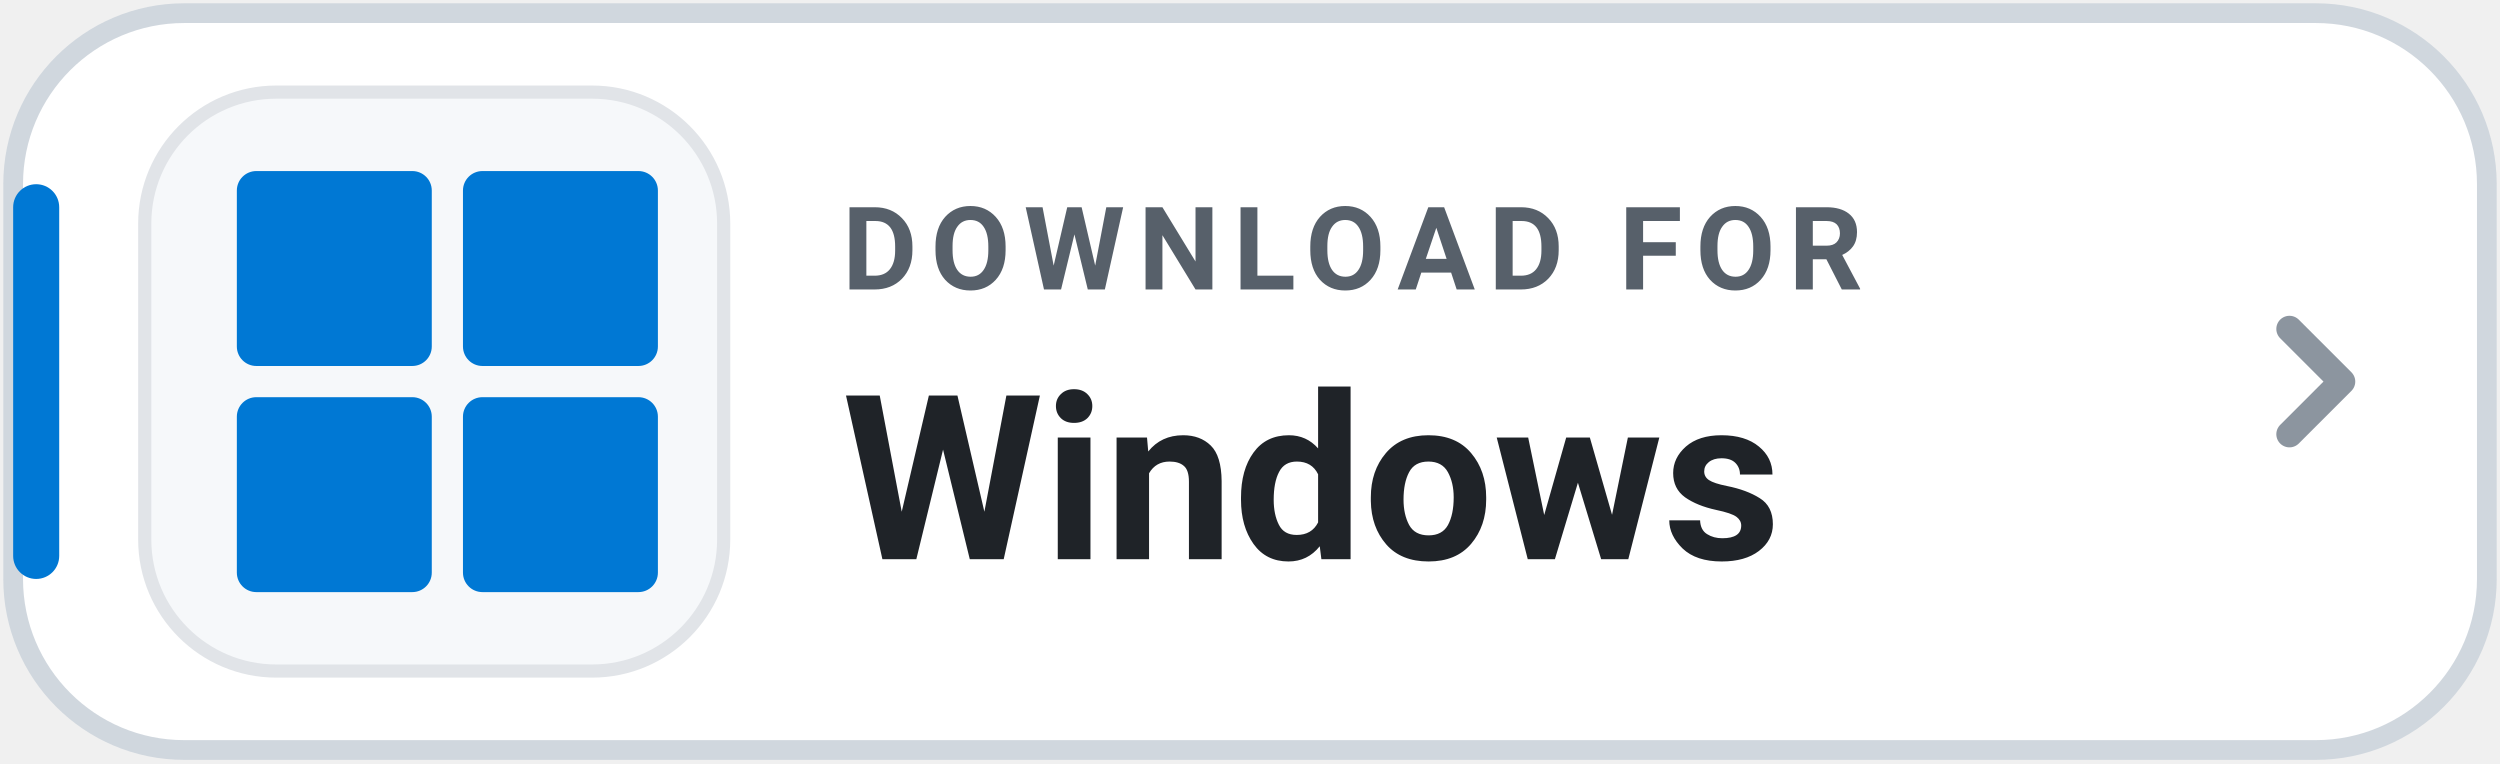
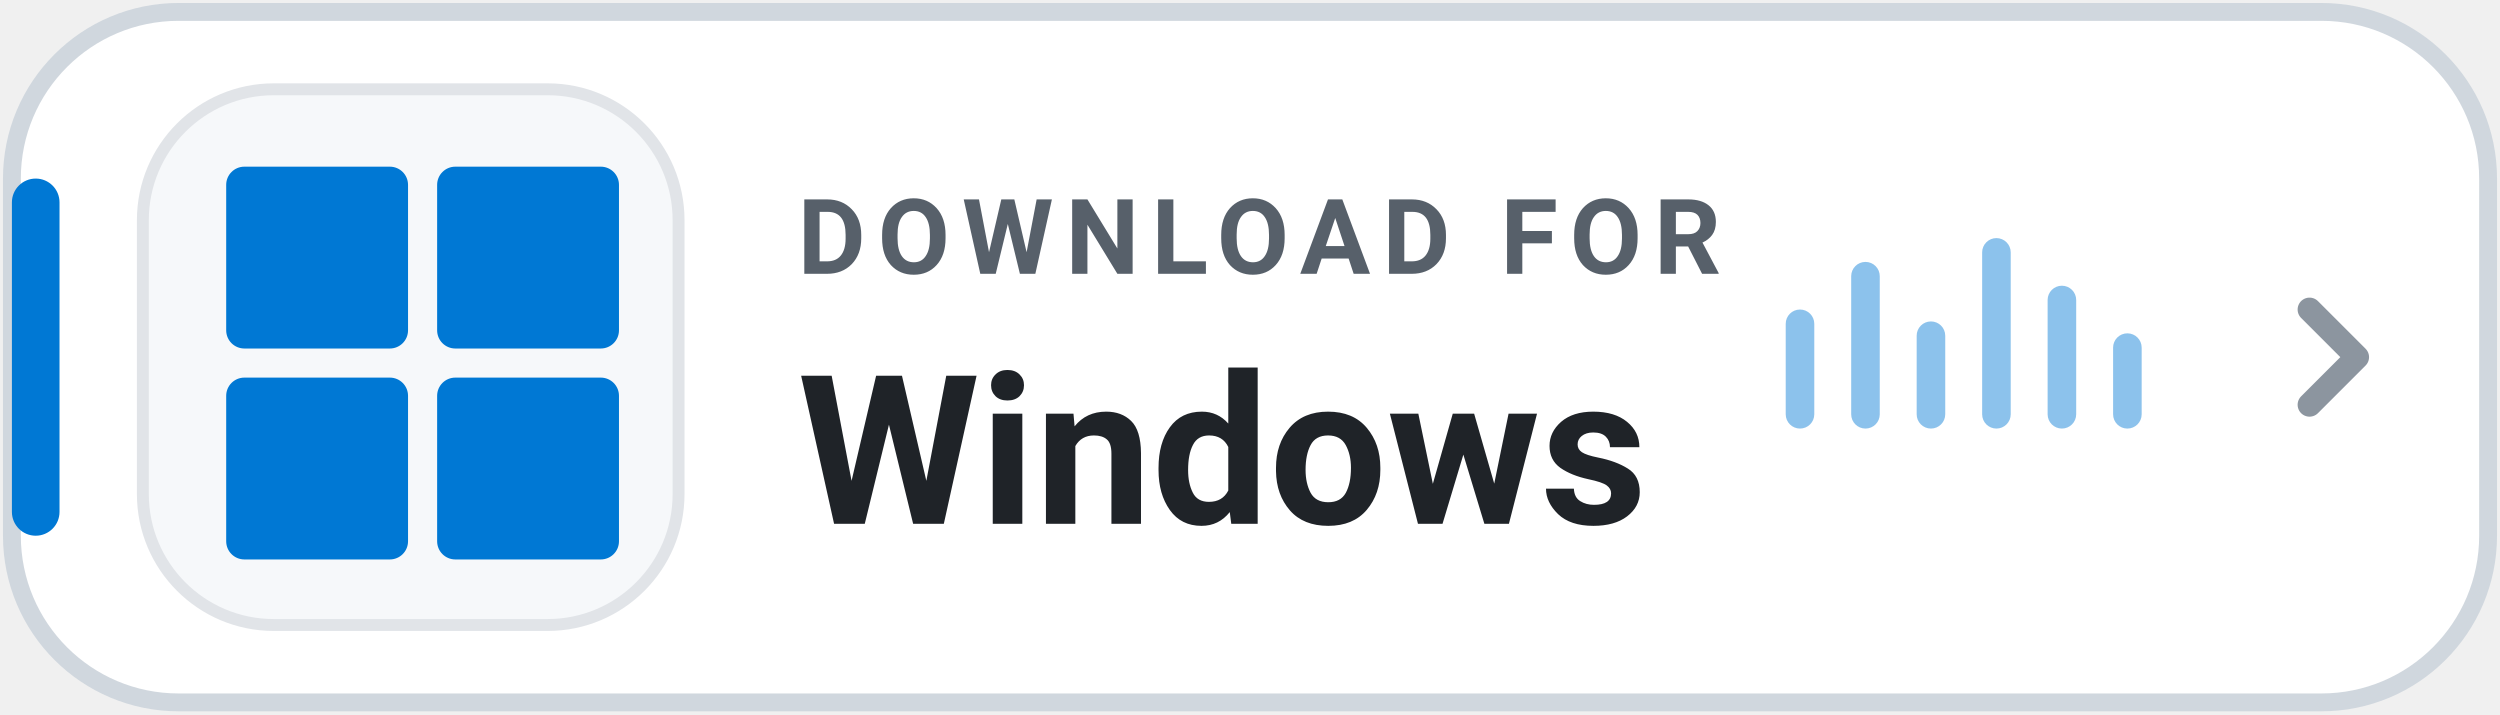
- <svg xmlns="http://www.w3.org/2000/svg" width="190" height="58" viewBox="0 0 190 58" role="img" aria-label="DOWNLOAD FOR Windows">
-   <rect x="1" y="1" width="188" height="56" rx="13" fill="#FFFFFF" stroke="#D0D7DE" stroke-width="1.5" />
-   <rect x="1" y="14" width="3.5" height="30" rx="1.75" fill="#0078D4" />
-   <rect x="11" y="7" width="44" height="44" rx="10" fill="#F6F8FA" stroke="#E1E4E8" stroke-width="1" />
-   <g transform="translate(18 13) scale(0.5926)" fill="#0078D4">
+ <svg xmlns="http://www.w3.org/2000/svg" width="210" height="60" viewBox="0 0 210 60" role="img" aria-label="DOWNLOAD FOR Windows">
+   <rect x="1" y="1" width="208" height="58" rx="14" fill="#FFFFFF" stroke="#D0D7DE" stroke-width="1.5" />
+   <rect x="1" y="15" width="4" height="30" rx="2" fill="#0078D4" />
+   <rect x="12" y="7.5" width="45" height="45" rx="11" fill="#F6F8FA" stroke="#E1E4E8" stroke-width="1" />
+   <g transform="translate(19 14) scale(0.611)" fill="#0078D4">
    <rect x="0" y="0" width="25" height="25" rx="2.5" />
    <rect x="29" y="0" width="25" height="25" rx="2.5" />
    <rect x="0" y="29" width="25" height="25" rx="2.5" />
    <rect x="29" y="29" width="25" height="25" rx="2.5" />
  </g>
-   <text x="64" y="22" fill="#57606A" font-family="-apple-system,BlinkMacSystemFont,'Segoe UI',Roboto,Helvetica,Arial,sans-serif" font-size="8.8" font-weight="700" letter-spacing="1">DOWNLOAD FOR</text>
-   <text x="64" y="42.5" fill="#1F2328" font-family="-apple-system,BlinkMacSystemFont,'Segoe UI',Roboto,Helvetica,Arial,sans-serif" font-size="17.5" font-weight="750">Windows</text>
-   <path d="M174 25l4 4-4 4" fill="none" stroke="#8C959F" stroke-width="2" stroke-linecap="round" stroke-linejoin="round" />
+   <text x="67" y="23" fill="#57606A" font-family="-apple-system,BlinkMacSystemFont,'Segoe UI',Roboto,Helvetica,Arial,sans-serif" font-size="8.8" font-weight="700" letter-spacing="1">DOWNLOAD FOR</text>
+   <text x="67" y="44" fill="#1F2328" font-family="-apple-system,BlinkMacSystemFont,'Segoe UI',Roboto,Helvetica,Arial,sans-serif" font-size="17.5" font-weight="750">Windows</text>
+   <g transform="translate(150 18)" fill="#0078D4" opacity="0.45">
+     <rect x="0" y="8" width="2.4" height="10" rx="1.2" />
+     <rect x="5.5" y="4" width="2.4" height="14" rx="1.2" />
+     <rect x="11" y="9" width="2.4" height="9" rx="1.2" />
+     <rect x="16.5" y="2" width="2.4" height="16" rx="1.2" />
+     <rect x="22" y="6" width="2.4" height="12" rx="1.2" />
+     <rect x="27.5" y="10" width="2.4" height="8" rx="1.2" />
+   </g>
+   <path d="M194 26l4 4-4 4" fill="none" stroke="#8C959F" stroke-width="2" stroke-linecap="round" stroke-linejoin="round" />
</svg>
